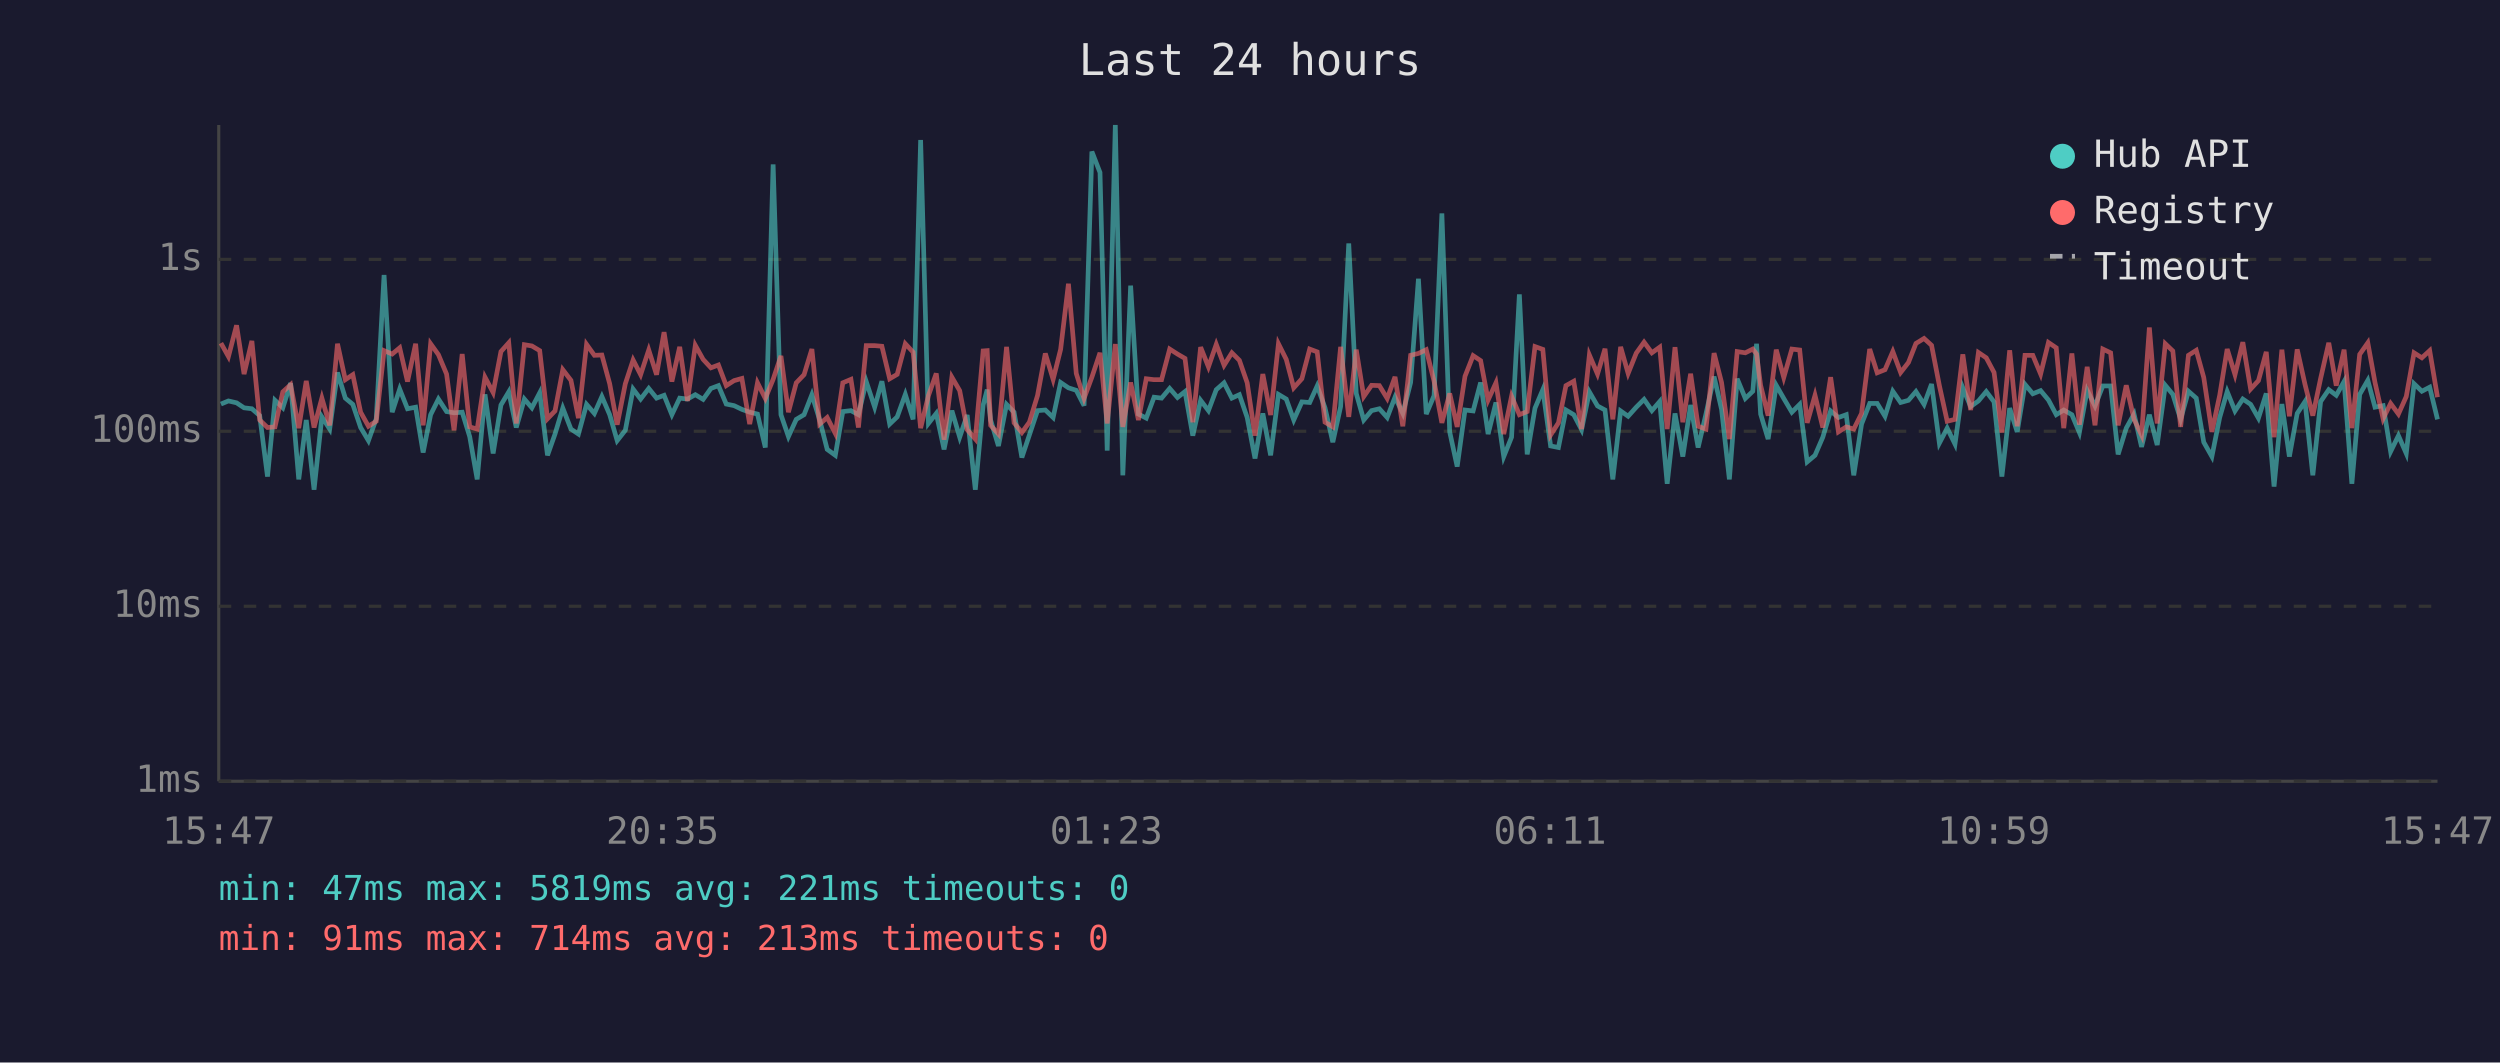
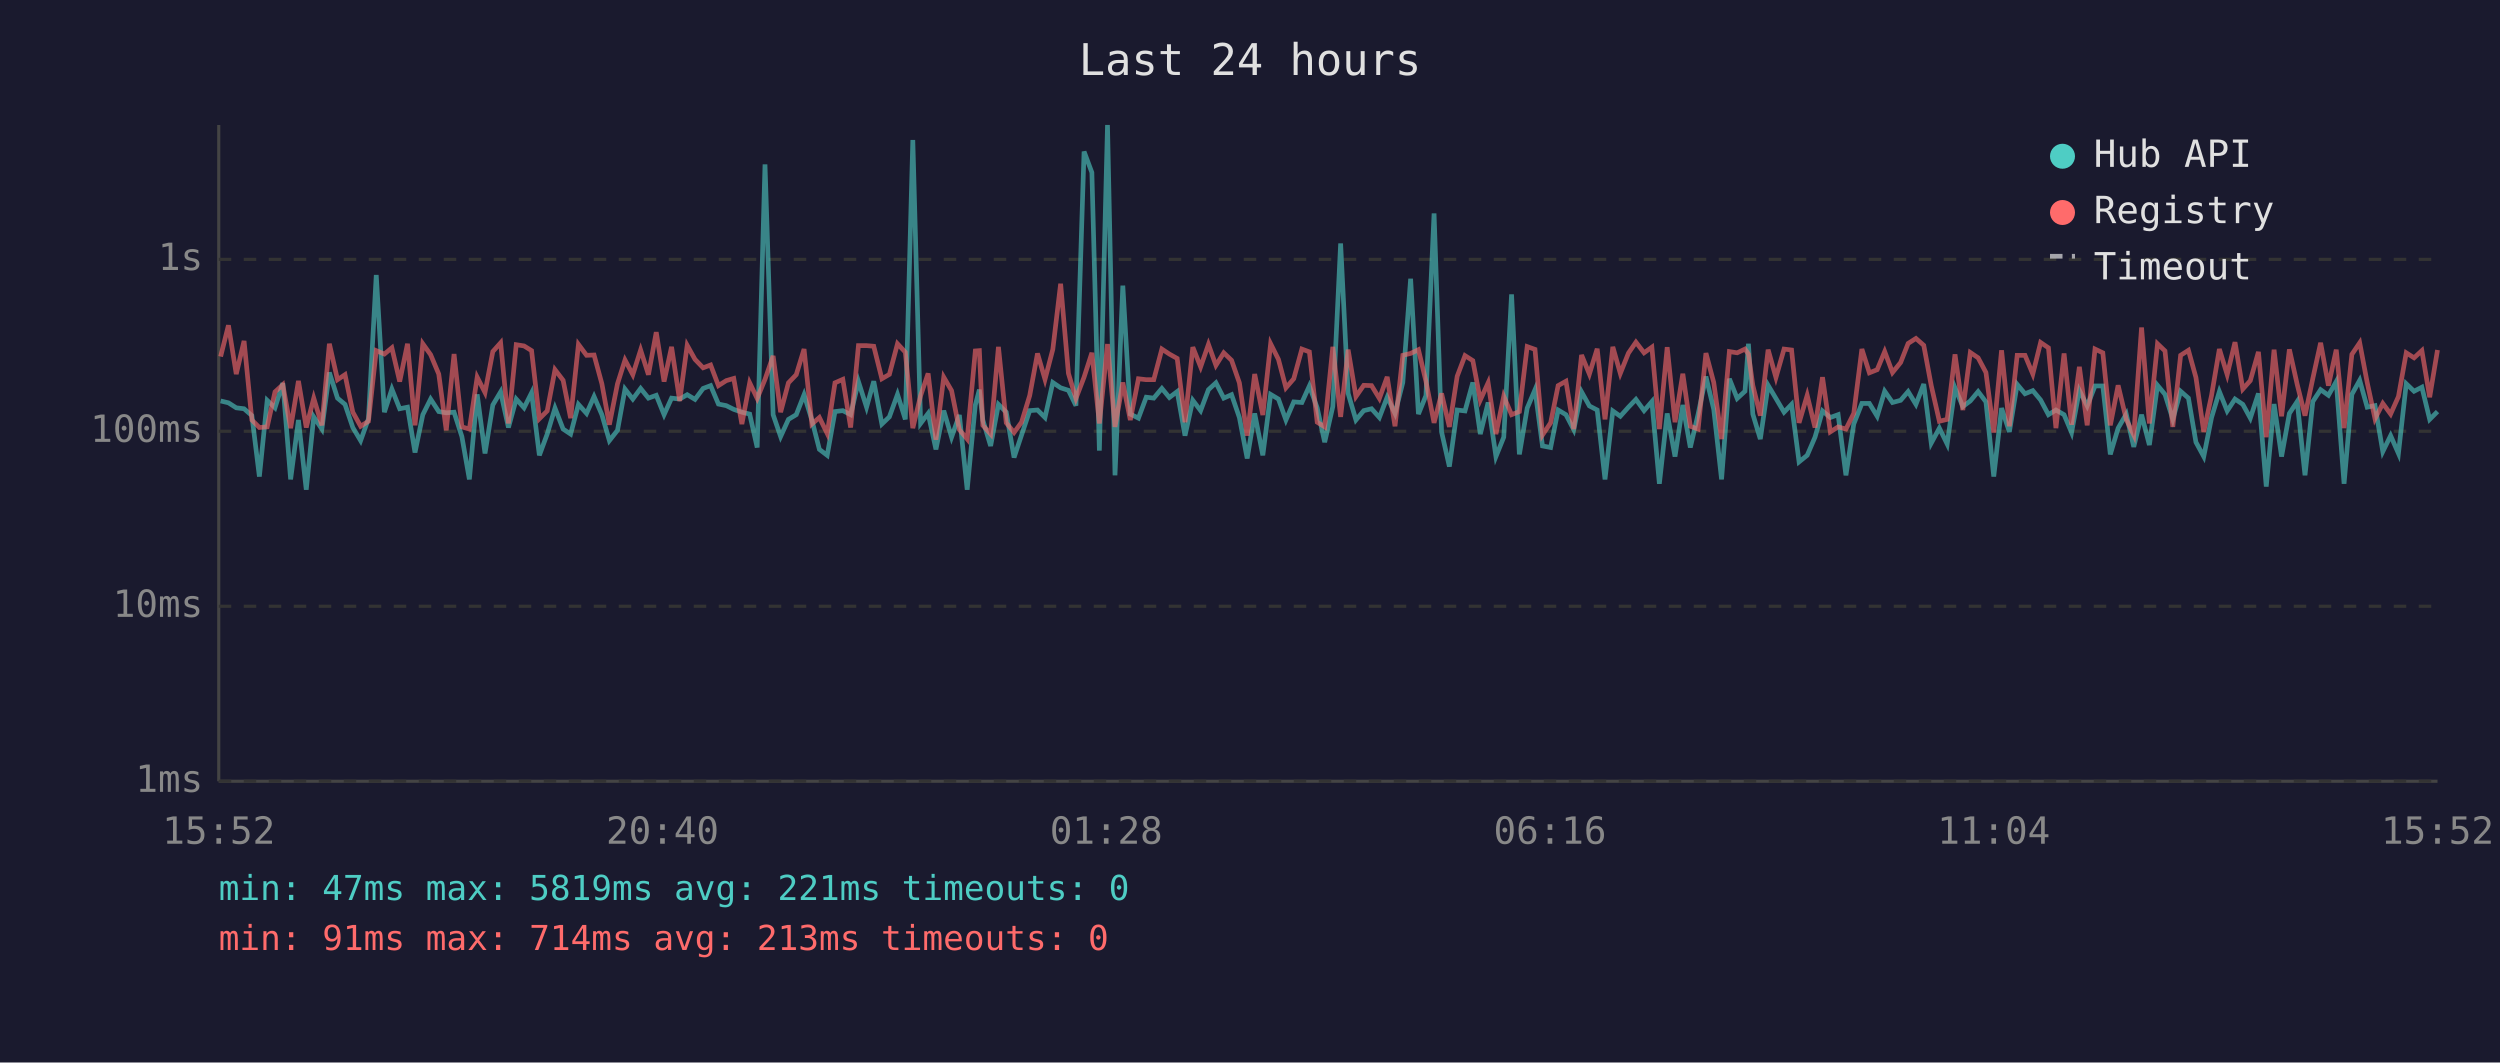
<svg xmlns="http://www.w3.org/2000/svg" viewBox="0 0 800 340" font-family="monospace" font-size="12">
  <rect width="800" height="340" fill="#1a1a2e" />
  <text x="400" y="24" fill="#e0e0e0" font-size="14" text-anchor="middle">Last 24 hours</text>
  <line x1="70" y1="40" x2="70" y2="250" stroke="#444" stroke-width="1" />
  <line x1="70" y1="250" x2="780" y2="250" stroke="#444" stroke-width="1" />
  <line x1="70" y1="250" x2="780" y2="250" stroke="#333" stroke-width="1" stroke-dasharray="4" />
  <text x="65" y="250" fill="#888" text-anchor="end" dominant-baseline="middle">1ms</text>
  <line x1="70" y1="194" x2="780" y2="194" stroke="#333" stroke-width="1" stroke-dasharray="4" />
  <text x="65" y="194" fill="#888" text-anchor="end" dominant-baseline="middle">10ms</text>
  <line x1="70" y1="138" x2="780" y2="138" stroke="#333" stroke-width="1" stroke-dasharray="4" />
  <text x="65" y="138" fill="#888" text-anchor="end" dominant-baseline="middle">100ms</text>
  <line x1="70" y1="83" x2="780" y2="83" stroke="#333" stroke-width="1" stroke-dasharray="4" />
  <text x="65" y="83" fill="#888" text-anchor="end" dominant-baseline="middle">1s</text>
-   <text x="70" y="270" fill="#888" text-anchor="middle">15:47</text>
-   <text x="212" y="270" fill="#888" text-anchor="middle">20:35</text>
-   <text x="354" y="270" fill="#888" text-anchor="middle">01:23</text>
-   <text x="496" y="270" fill="#888" text-anchor="middle">06:11</text>
-   <text x="638" y="270" fill="#888" text-anchor="middle">10:59</text>
-   <text x="780" y="270" fill="#888" text-anchor="middle">15:47</text>
-   <polyline points="70.7,129.3 73.1,128.3 75.7,128.9 78.1,130.5 80.6,130.8 83.1,133.0 85.6,152.5 88.0,128.1 90.5,130.5 93.0,122.6 95.6,153.4 98.0,134.4 100.5,156.7 103.0,133.4 105.5,137.3 108.0,119.2 110.5,127.4 112.9,129.4 115.4,136.8 117.9,141.0 120.4,134.0 122.9,88.0 125.5,131.9 127.9,124.5 130.4,130.8 133.0,130.3 135.4,144.8 137.8,132.7 140.3,127.7 142.9,131.7 145.3,132.1 147.9,131.9 150.3,139.7 152.7,153.4 155.2,126.2 157.8,145.1 160.3,129.6 162.8,125.4 165.2,136.8 167.8,127.7 170.2,130.5 172.7,125.7 175.2,145.7 177.6,138.9 180.1,130.6 182.7,137.3 185.1,138.9 187.7,129.4 190.2,132.3 192.6,126.9 195.1,132.7 197.5,141.0 200.1,137.7 202.6,124.5 205.0,127.7 207.6,124.3 210.1,127.4 212.5,126.5 215.0,132.7 217.5,127.4 220.0,127.7 222.5,126.3 225.0,127.8 227.5,124.3 229.9,123.4 232.4,129.3 234.9,129.8 237.4,131.0 239.9,131.9 242.4,132.5 244.9,143.2 247.4,52.6 249.9,132.7 252.3,139.7 254.8,134.2 257.3,132.7 259.8,126.3 262.3,134.4 264.7,143.8 267.3,145.7 269.7,131.7 272.3,131.4 274.7,132.7 277.2,122.1 279.9,130.3 282.2,122.0 284.7,135.7 287.1,133.4 289.7,126.2 292.2,134.2 294.6,44.8 297.1,135.5 299.6,132.3 302.1,143.8 304.6,131.4 307.1,139.9 309.5,132.8 312.1,156.7 314.6,129.6 315.9,124.7 317.0,134.4 319.5,142.7 322.1,129.4 324.5,131.9 327.0,146.4 329.4,139.2 332.0,131.4 334.5,131.2 337.0,133.6 339.4,122.4 341.9,124.1 344.4,124.9 346.9,129.8 349.4,48.5 352.0,55.2 354.3,144.2 356.9,40.0 359.3,152.1 361.8,91.4 364.3,132.5 366.8,133.8 369.3,127.1 371.7,127.4 374.3,124.3 376.8,127.2 379.2,125.3 381.7,139.4 384.2,128.1 386.7,131.4 389.2,124.7 391.7,122.5 394.2,127.4 396.6,126.3 399.1,133.6 401.6,146.7 404.1,132.3 406.6,145.7 409.1,126.2 411.6,127.7 414.0,134.4 416.6,128.6 419.1,128.8 421.5,123.5 424.0,130.5 426.5,141.5 429.0,130.1 431.6,77.9 434.0,125.9 436.4,134.4 438.9,131.4 441.4,130.8 443.9,133.6 446.4,127.1 448.9,132.3 451.4,122.4 453.9,89.2 456.4,132.5 458.9,126.6 461.4,68.3 463.9,138.2 466.3,149.3 468.8,131.2 471.4,131.5 473.8,122.4 476.2,138.9 478.7,128.8 481.2,146.1 483.7,139.9 486.2,94.2 488.7,145.4 491.2,130.6 493.7,124.7 496.2,142.7 498.7,143.2 501.1,131.2 503.6,132.7 506.1,137.5 508.6,125.4 511.2,129.9 513.6,131.2 516.1,153.4 518.6,131.5 521.0,133.2 523.6,130.3 526.1,127.8 528.6,131.4 531.1,128.5 533.5,154.8 536.0,132.3 538.5,146.1 541.0,129.6 543.4,143.2 545.9,132.5 548.5,120.5 550.9,131.0 553.4,153.4 555.9,121.2 558.5,127.5 560.9,125.2 562.1,110.0 563.4,132.5 565.8,140.5 568.4,123.3 570.8,127.5 573.4,131.9 575.9,129.4 578.3,147.8 580.8,145.7 583.3,139.9 585.8,131.5 588.3,133.6 590.8,132.7 593.2,152.1 595.7,135.7 598.3,129.1 600.7,129.1 603.2,133.2 605.7,125.2 608.2,128.8 610.7,128.1 613.1,125.3 615.7,129.4 618.1,122.9 620.6,141.8 623.1,137.0 625.6,142.1 628.1,124.1 630.6,130.1 633.1,128.3 635.6,125.3 638.1,128.6 640.6,152.5 643.1,130.6 645.5,138.2 648.0,123.0 650.5,126.0 653.0,125.0 655.5,128.0 658.0,132.7 660.4,131.2 663.0,132.7 665.4,138.4 667.9,124.9 670.4,129.9 672.9,123.5 675.4,123.5 677.8,145.4 680.4,137.0 682.9,132.5 685.3,143.0 687.8,132.7 690.3,142.4 692.9,123.3 695.3,126.2 697.8,134.2 700.3,125.2 702.8,127.4 705.2,141.5 707.8,146.1 710.3,133.6 712.7,125.3 715.2,131.5 717.7,127.7 720.2,129.4 722.7,133.8 725.2,125.9 727.7,155.7 730.2,129.3 732.6,146.1 735.1,132.3 737.6,128.5 740.1,152.1 742.6,128.5 745.2,124.7 747.6,126.5 750.1,122.1 752.6,154.8 755.1,126.2 757.7,121.7 760.0,130.3 762.6,129.8 765.0,144.5 767.5,139.4 770.0,145.1 772.5,122.8 775.0,125.2 777.5,123.9 780.0,134.2" fill="none" stroke="#4ecdc4" stroke-width="1.5" opacity="0.6" />
-   <polyline points="70.7,109.8 73.1,114.1 75.7,104.1 78.1,119.7 80.6,109.1 83.1,134.4 85.6,136.8 88.0,136.6 90.5,125.4 93.0,123.1 95.6,137.0 98.0,121.9 100.5,136.8 103.0,127.4 105.5,136.1 108.0,110.0 110.5,121.5 112.9,119.9 115.4,131.9 117.9,136.4 120.4,134.8 122.9,112.2 125.5,113.3 127.9,111.3 130.4,122.1 133.0,110.0 135.4,136.1 137.8,110.0 140.3,113.5 142.9,119.7 145.3,137.7 147.9,113.3 150.3,136.6 152.7,137.3 155.2,120.7 157.8,125.6 160.3,112.5 162.8,109.7 165.2,135.5 167.8,110.3 170.2,110.7 172.7,112.2 175.2,134.0 177.6,131.5 180.1,118.3 182.7,121.7 185.1,133.8 187.7,110.2 190.2,113.7 192.6,113.6 195.1,122.8 197.5,135.9 200.1,122.8 202.6,115.2 205.0,119.9 207.6,112.0 210.1,119.9 212.5,106.3 215.0,122.1 217.5,111.0 220.0,128.3 222.5,110.5 225.0,115.0 227.5,117.7 229.9,116.8 232.4,123.4 234.9,121.8 237.4,121.1 239.9,135.7 242.4,122.5 244.9,127.5 247.4,121.4 249.9,113.9 252.3,131.9 254.8,122.5 257.3,119.9 259.8,111.7 262.3,135.7 264.7,133.6 267.3,138.7 269.7,122.5 272.3,121.4 274.7,136.8 277.2,110.6 279.9,110.6 282.2,110.8 284.7,121.2 287.1,119.8 289.7,110.0 292.2,112.7 294.6,137.0 297.1,126.6 299.6,119.5 302.1,140.7 304.6,120.7 307.1,125.0 309.5,137.5 312.1,140.5 314.6,112.3 315.9,112.2 317.0,136.1 319.5,138.9 322.1,111.0 324.5,135.3 327.0,138.4 329.4,135.1 332.0,126.6 334.5,113.1 337.0,121.4 339.4,111.8 341.9,90.8 344.4,119.5 346.9,127.5 349.4,120.7 352.0,112.9 354.3,135.5 356.9,110.1 359.3,136.6 361.8,122.4 364.3,134.4 366.8,121.2 369.3,121.5 371.7,121.5 374.3,111.7 376.8,113.3 379.2,114.7 381.7,135.1 384.2,111.1 386.7,117.4 389.2,110.2 391.7,116.9 394.2,112.9 396.6,115.3 399.1,122.5 401.6,139.4 404.1,119.7 406.6,132.8 409.1,110.0 411.6,115.0 414.0,124.1 416.6,121.2 419.1,111.7 421.5,112.6 424.0,135.1 426.5,136.6 429.0,111.0 431.6,133.4 434.0,111.9 436.4,126.9 438.9,123.3 441.4,123.4 443.9,127.5 446.4,120.6 448.9,136.4 451.4,113.7 453.9,113.1 456.4,111.9 458.9,122.0 461.4,135.3 463.9,125.9 466.3,136.6 468.8,120.4 471.4,113.8 473.8,115.4 476.2,128.0 478.7,122.5 481.2,138.9 483.7,126.8 486.2,132.7 488.7,131.7 491.2,110.9 493.7,111.8 496.2,139.2 498.7,135.3 501.1,123.4 503.6,122.0 506.1,137.3 508.6,113.6 511.2,119.7 513.6,111.6 516.1,134.2 518.6,111.0 521.0,119.5 523.6,113.0 526.1,109.5 528.6,112.9 531.1,111.1 533.5,137.3 536.0,111.1 538.5,135.1 541.0,119.6 543.4,136.4 545.9,137.3 548.5,113.0 550.9,122.4 553.4,140.5 555.9,112.5 558.5,112.9 560.9,111.7 562.1,113.3 563.4,123.3 565.8,133.0 568.4,111.9 570.8,120.8 573.4,111.7 575.9,112.0 578.3,135.3 580.8,126.5 583.3,136.8 585.8,120.7 588.3,138.2 590.8,136.6 593.2,137.3 595.7,132.3 598.3,111.7 600.7,119.3 603.2,118.3 605.7,112.5 608.2,119.2 610.7,116.0 613.1,109.9 615.7,108.3 618.1,110.5 620.6,123.4 623.1,134.8 625.6,134.2 628.1,113.4 630.6,131.2 633.1,112.8 635.6,114.5 638.1,119.2 640.6,138.4 643.1,112.1 645.5,136.4 648.0,113.7 650.5,113.7 653.0,119.7 655.5,109.6 658.0,111.3 660.4,137.0 663.0,113.1 665.4,135.9 667.9,117.4 670.4,136.1 672.9,111.7 675.4,112.9 677.8,136.1 680.4,123.3 682.9,134.2 685.3,139.2 687.8,104.8 690.3,135.5 692.9,110.0 695.3,112.3 697.8,136.6 700.3,113.7 702.8,112.1 705.2,120.8 707.8,138.2 710.3,126.5 712.7,111.7 715.2,119.9 717.7,109.5 720.2,124.5 722.7,121.8 725.2,112.6 727.7,139.9 730.2,111.9 732.6,133.2 735.1,111.8 737.6,123.0 740.1,133.0 742.6,121.1 745.2,109.7 747.6,123.4 750.1,111.9 752.6,137.0 755.1,113.4 757.7,109.7 760.0,122.4 762.6,134.0 765.0,129.1 767.5,132.5 770.0,126.9 772.5,112.9 775.0,114.5 777.5,112.2 780.0,127.1" fill="none" stroke="#ff6b6b" stroke-width="1.5" opacity="0.6" />
+   <text x="70" y="270" fill="#888" text-anchor="middle">15:52</text>
+   <text x="212" y="270" fill="#888" text-anchor="middle">20:40</text>
+   <text x="354" y="270" fill="#888" text-anchor="middle">01:28</text>
+   <text x="496" y="270" fill="#888" text-anchor="middle">06:16</text>
+   <text x="638" y="270" fill="#888" text-anchor="middle">11:04</text>
+   <text x="780" y="270" fill="#888" text-anchor="middle">15:52</text>
+   <polyline points="70.6,128.3 73.1,128.9 75.6,130.5 78.1,130.8 80.6,133.0 83.0,152.5 85.5,128.1 88.0,130.5 90.5,122.6 93.0,153.4 95.5,134.4 98.0,156.7 100.4,133.4 103.0,137.3 105.4,119.2 108.0,127.4 110.4,129.4 112.9,136.8 115.4,141.0 117.9,134.0 120.4,88.0 123.0,131.9 125.4,124.5 127.9,130.8 130.4,130.3 132.8,144.8 135.3,132.7 137.8,127.7 140.4,131.7 142.8,132.1 145.3,131.9 147.8,139.7 150.2,153.4 152.7,126.2 155.2,145.1 157.7,129.6 160.2,125.4 162.7,136.8 165.2,127.7 167.7,130.5 170.1,125.7 172.6,145.7 175.1,138.9 177.6,130.6 180.2,137.3 182.6,138.9 185.1,129.4 187.7,132.3 190.1,126.9 192.6,132.7 195.0,141.0 197.6,137.7 200.0,124.5 202.5,127.7 205.0,124.3 207.5,127.4 210.0,126.5 212.5,132.7 214.9,127.4 217.5,127.7 219.9,126.3 222.4,127.8 225.0,124.3 227.4,123.4 229.9,129.3 232.4,129.8 234.8,131.0 237.4,131.9 239.9,132.5 242.3,143.2 244.8,52.6 247.4,132.7 249.8,139.7 252.3,134.2 254.8,132.7 257.3,126.3 259.8,134.4 262.2,143.8 264.7,145.7 267.2,131.7 269.7,131.4 272.2,132.7 274.7,122.1 277.3,130.3 279.6,122.0 282.2,135.7 284.6,133.4 287.2,126.2 289.7,134.2 292.1,44.8 294.6,135.5 297.0,132.3 299.5,143.8 302.0,131.4 304.5,139.9 307.0,132.8 309.5,156.7 312.1,129.6 313.4,124.7 314.5,134.4 317.0,142.7 319.5,129.4 322.0,131.9 324.5,146.4 326.9,139.2 329.5,131.4 332.0,131.2 334.4,133.6 336.9,122.4 339.4,124.1 341.9,124.9 344.3,129.8 346.9,48.5 349.4,55.2 351.8,144.2 354.4,40.0 356.8,152.1 359.3,91.4 361.7,132.5 364.3,133.8 366.8,127.1 369.2,127.4 371.8,124.3 374.2,127.2 376.7,125.3 379.2,139.4 381.7,128.1 384.2,131.4 386.7,124.7 389.1,122.5 391.6,127.4 394.1,126.3 396.6,133.6 399.1,146.7 401.5,132.3 404.1,145.7 406.6,126.2 409.1,127.7 411.5,134.4 414.0,128.6 416.6,128.8 419.0,123.5 421.5,130.5 423.9,141.5 426.5,130.1 429.0,77.9 431.4,125.9 433.9,134.4 436.4,131.4 438.9,130.8 441.4,133.6 443.9,127.1 446.4,132.3 448.9,122.4 451.4,89.2 453.9,132.5 456.3,126.6 458.9,68.3 461.3,138.2 463.8,149.3 466.3,131.2 468.8,131.5 471.3,122.4 473.7,138.9 476.2,128.8 478.7,146.1 481.2,139.9 483.7,94.2 486.2,145.4 488.7,130.6 491.2,124.7 493.6,142.7 496.2,143.2 498.6,131.2 501.1,132.7 503.6,137.5 506.1,125.4 508.6,129.9 511.1,131.2 513.6,153.4 516.1,131.5 518.5,133.2 521.1,130.3 523.5,127.8 526.1,131.4 528.6,128.5 531.0,154.8 533.5,132.3 536.0,146.1 538.5,129.6 540.9,143.2 543.4,132.5 545.9,120.5 548.4,131.0 550.9,153.4 553.4,121.2 555.9,127.5 558.4,125.2 559.5,110.0 560.9,132.5 563.3,140.5 565.8,123.3 568.3,127.5 570.9,131.9 573.3,129.4 575.7,147.8 578.3,145.7 580.8,139.9 583.2,131.5 585.7,133.6 588.2,132.7 590.7,152.1 593.2,135.7 595.8,129.1 598.2,129.1 600.7,133.2 603.1,125.2 605.6,128.8 608.2,128.1 610.6,125.3 613.1,129.4 615.6,122.9 618.0,141.8 620.6,137.0 623.1,142.1 625.6,124.1 628.1,130.1 630.5,128.3 633.0,125.3 635.5,128.6 638.0,152.5 640.5,130.6 643.0,138.2 645.5,123.0 648.0,126.0 650.5,125.0 653.0,128.0 655.5,132.7 657.9,131.2 660.5,132.7 662.9,138.4 665.4,124.9 667.9,129.9 670.4,123.5 672.9,123.5 675.3,145.4 677.8,137.0 680.4,132.5 682.8,143.0 685.3,132.7 687.8,142.4 690.4,123.3 692.8,126.2 695.3,134.2 697.8,125.2 700.3,127.4 702.7,141.5 705.2,146.1 707.7,133.6 710.2,125.3 712.7,131.5 715.2,127.7 717.7,129.4 720.1,133.8 722.7,125.9 725.2,155.7 727.7,129.3 730.1,146.1 732.6,132.3 735.1,128.5 737.6,152.1 740.1,128.5 742.6,124.7 745.1,126.5 747.6,122.1 750.1,154.8 752.6,126.2 755.1,121.7 757.5,130.3 760.0,129.8 762.5,144.5 765.0,139.4 767.5,145.1 770.0,122.8 772.5,125.2 775.0,123.9 777.5,134.2 780.0,131.7" fill="none" stroke="#4ecdc4" stroke-width="1.5" opacity="0.6" />
+   <polyline points="70.6,114.1 73.1,104.1 75.6,119.7 78.1,109.1 80.6,134.4 83.0,136.8 85.5,136.6 88.0,125.4 90.5,123.1 93.0,137.0 95.5,121.9 98.0,136.8 100.4,127.4 103.0,136.1 105.4,110.0 108.0,121.5 110.4,119.9 112.9,131.9 115.4,136.4 117.9,134.8 120.4,112.2 123.0,113.3 125.4,111.3 127.9,122.1 130.4,110.0 132.8,136.1 135.3,110.0 137.8,113.5 140.4,119.7 142.8,137.7 145.3,113.3 147.8,136.6 150.2,137.3 152.7,120.7 155.2,125.6 157.7,112.5 160.2,109.7 162.7,135.5 165.2,110.3 167.7,110.7 170.1,112.2 172.6,134.0 175.1,131.5 177.6,118.3 180.2,121.7 182.6,133.8 185.1,110.2 187.7,113.7 190.1,113.6 192.6,122.8 195.0,135.9 197.6,122.8 200.0,115.2 202.5,119.9 205.0,112.0 207.5,119.9 210.0,106.3 212.5,122.1 214.9,111.0 217.5,128.3 219.9,110.5 222.4,115.0 225.0,117.7 227.4,116.8 229.9,123.4 232.4,121.8 234.8,121.1 237.4,135.7 239.9,122.5 242.3,127.5 244.8,121.4 247.4,113.9 249.8,131.9 252.3,122.5 254.8,119.9 257.3,111.7 259.8,135.7 262.2,133.6 264.7,138.7 267.2,122.5 269.7,121.4 272.2,136.8 274.7,110.6 277.3,110.6 279.6,110.8 282.2,121.2 284.6,119.8 287.2,110.0 289.7,112.7 292.1,137.0 294.6,126.6 297.0,119.5 299.5,140.7 302.0,120.7 304.5,125.0 307.0,137.5 309.5,140.5 312.1,112.3 313.4,112.2 314.5,136.1 317.0,138.9 319.5,111.0 322.0,135.3 324.5,138.4 326.9,135.1 329.5,126.6 332.0,113.1 334.4,121.4 336.9,111.8 339.4,90.8 341.9,119.5 344.3,127.5 346.9,120.7 349.4,112.9 351.8,135.5 354.4,110.1 356.8,136.6 359.3,122.4 361.7,134.4 364.3,121.2 366.8,121.5 369.2,121.5 371.8,111.7 374.2,113.3 376.7,114.7 379.2,135.1 381.7,111.1 384.2,117.4 386.7,110.2 389.1,116.9 391.6,112.9 394.1,115.3 396.6,122.5 399.1,139.4 401.5,119.7 404.1,132.8 406.6,110.0 409.1,115.0 411.5,124.1 414.0,121.2 416.6,111.7 419.0,112.6 421.5,135.1 423.9,136.6 426.5,111.0 429.0,133.4 431.4,111.9 433.9,126.9 436.4,123.3 438.9,123.4 441.4,127.5 443.9,120.6 446.4,136.4 448.9,113.7 451.4,113.1 453.9,111.9 456.3,122.0 458.9,135.3 461.3,125.9 463.8,136.6 466.3,120.4 468.8,113.8 471.3,115.4 473.7,128.0 476.2,122.5 478.7,138.9 481.2,126.8 483.7,132.7 486.2,131.7 488.7,110.9 491.2,111.8 493.6,139.2 496.2,135.3 498.6,123.4 501.1,122.0 503.6,137.3 506.1,113.6 508.6,119.7 511.1,111.6 513.6,134.2 516.1,111.0 518.5,119.5 521.1,113.0 523.5,109.5 526.1,112.9 528.6,111.1 531.0,137.3 533.5,111.1 536.0,135.1 538.5,119.6 540.9,136.4 543.4,137.3 545.9,113.0 548.4,122.4 550.9,140.5 553.4,112.5 555.9,112.9 558.4,111.7 559.5,113.3 560.9,123.3 563.3,133.0 565.8,111.9 568.3,120.8 570.9,111.7 573.3,112.0 575.7,135.3 578.3,126.5 580.8,136.8 583.2,120.7 585.7,138.2 588.2,136.6 590.7,137.3 593.2,132.3 595.8,111.7 598.2,119.3 600.7,118.3 603.1,112.5 605.6,119.2 608.2,116.0 610.6,109.9 613.1,108.3 615.6,110.5 618.0,123.4 620.6,134.8 623.1,134.2 625.6,113.4 628.1,131.2 630.5,112.8 633.0,114.5 635.5,119.2 638.0,138.4 640.5,112.1 643.0,136.4 645.5,113.7 648.0,113.7 650.5,119.7 653.0,109.6 655.5,111.3 657.9,137.0 660.5,113.1 662.9,135.9 665.4,117.4 667.9,136.1 670.4,111.7 672.9,112.9 675.3,136.1 677.8,123.3 680.4,134.2 682.8,139.2 685.3,104.8 687.8,135.5 690.4,110.0 692.8,112.3 695.3,136.6 697.8,113.7 700.3,112.1 702.7,120.8 705.2,138.2 707.7,126.5 710.2,111.7 712.7,119.9 715.2,109.5 717.7,124.5 720.1,121.8 722.7,112.6 725.2,139.9 727.7,111.9 730.1,133.2 732.6,111.8 735.1,123.0 737.6,133.0 740.1,121.1 742.6,109.7 745.1,123.4 747.6,111.9 750.1,137.0 752.6,113.4 755.1,109.7 757.5,122.4 760.0,134.0 762.5,129.1 765.0,132.5 767.5,126.9 770.0,112.9 772.5,114.5 775.0,112.2 777.5,127.1 780.0,112.0" fill="none" stroke="#ff6b6b" stroke-width="1.5" opacity="0.6" />
  <circle cx="660" cy="50" r="4" fill="#4ecdc4" />
  <text x="670" y="50" fill="#e0e0e0" dominant-baseline="middle">Hub API</text>
  <circle cx="660" cy="68" r="4" fill="#ff6b6b" />
  <text x="670" y="68" fill="#e0e0e0" dominant-baseline="middle">Registry</text>
  <line x1="656" y1="82" x2="664" y2="82" stroke="#e0e0e0" stroke-width="1.5" stroke-dasharray="4,3" opacity="0.7" />
  <text x="670" y="86" fill="#e0e0e0" dominant-baseline="middle">Timeout</text>
  <text x="70" y="288" fill="#4ecdc4" font-size="11">min: 47ms  max: 5819ms  avg: 221ms  timeouts: 0</text>
  <text x="70" y="304" fill="#ff6b6b" font-size="11">min: 91ms  max: 714ms  avg: 213ms  timeouts: 0</text>
</svg>
